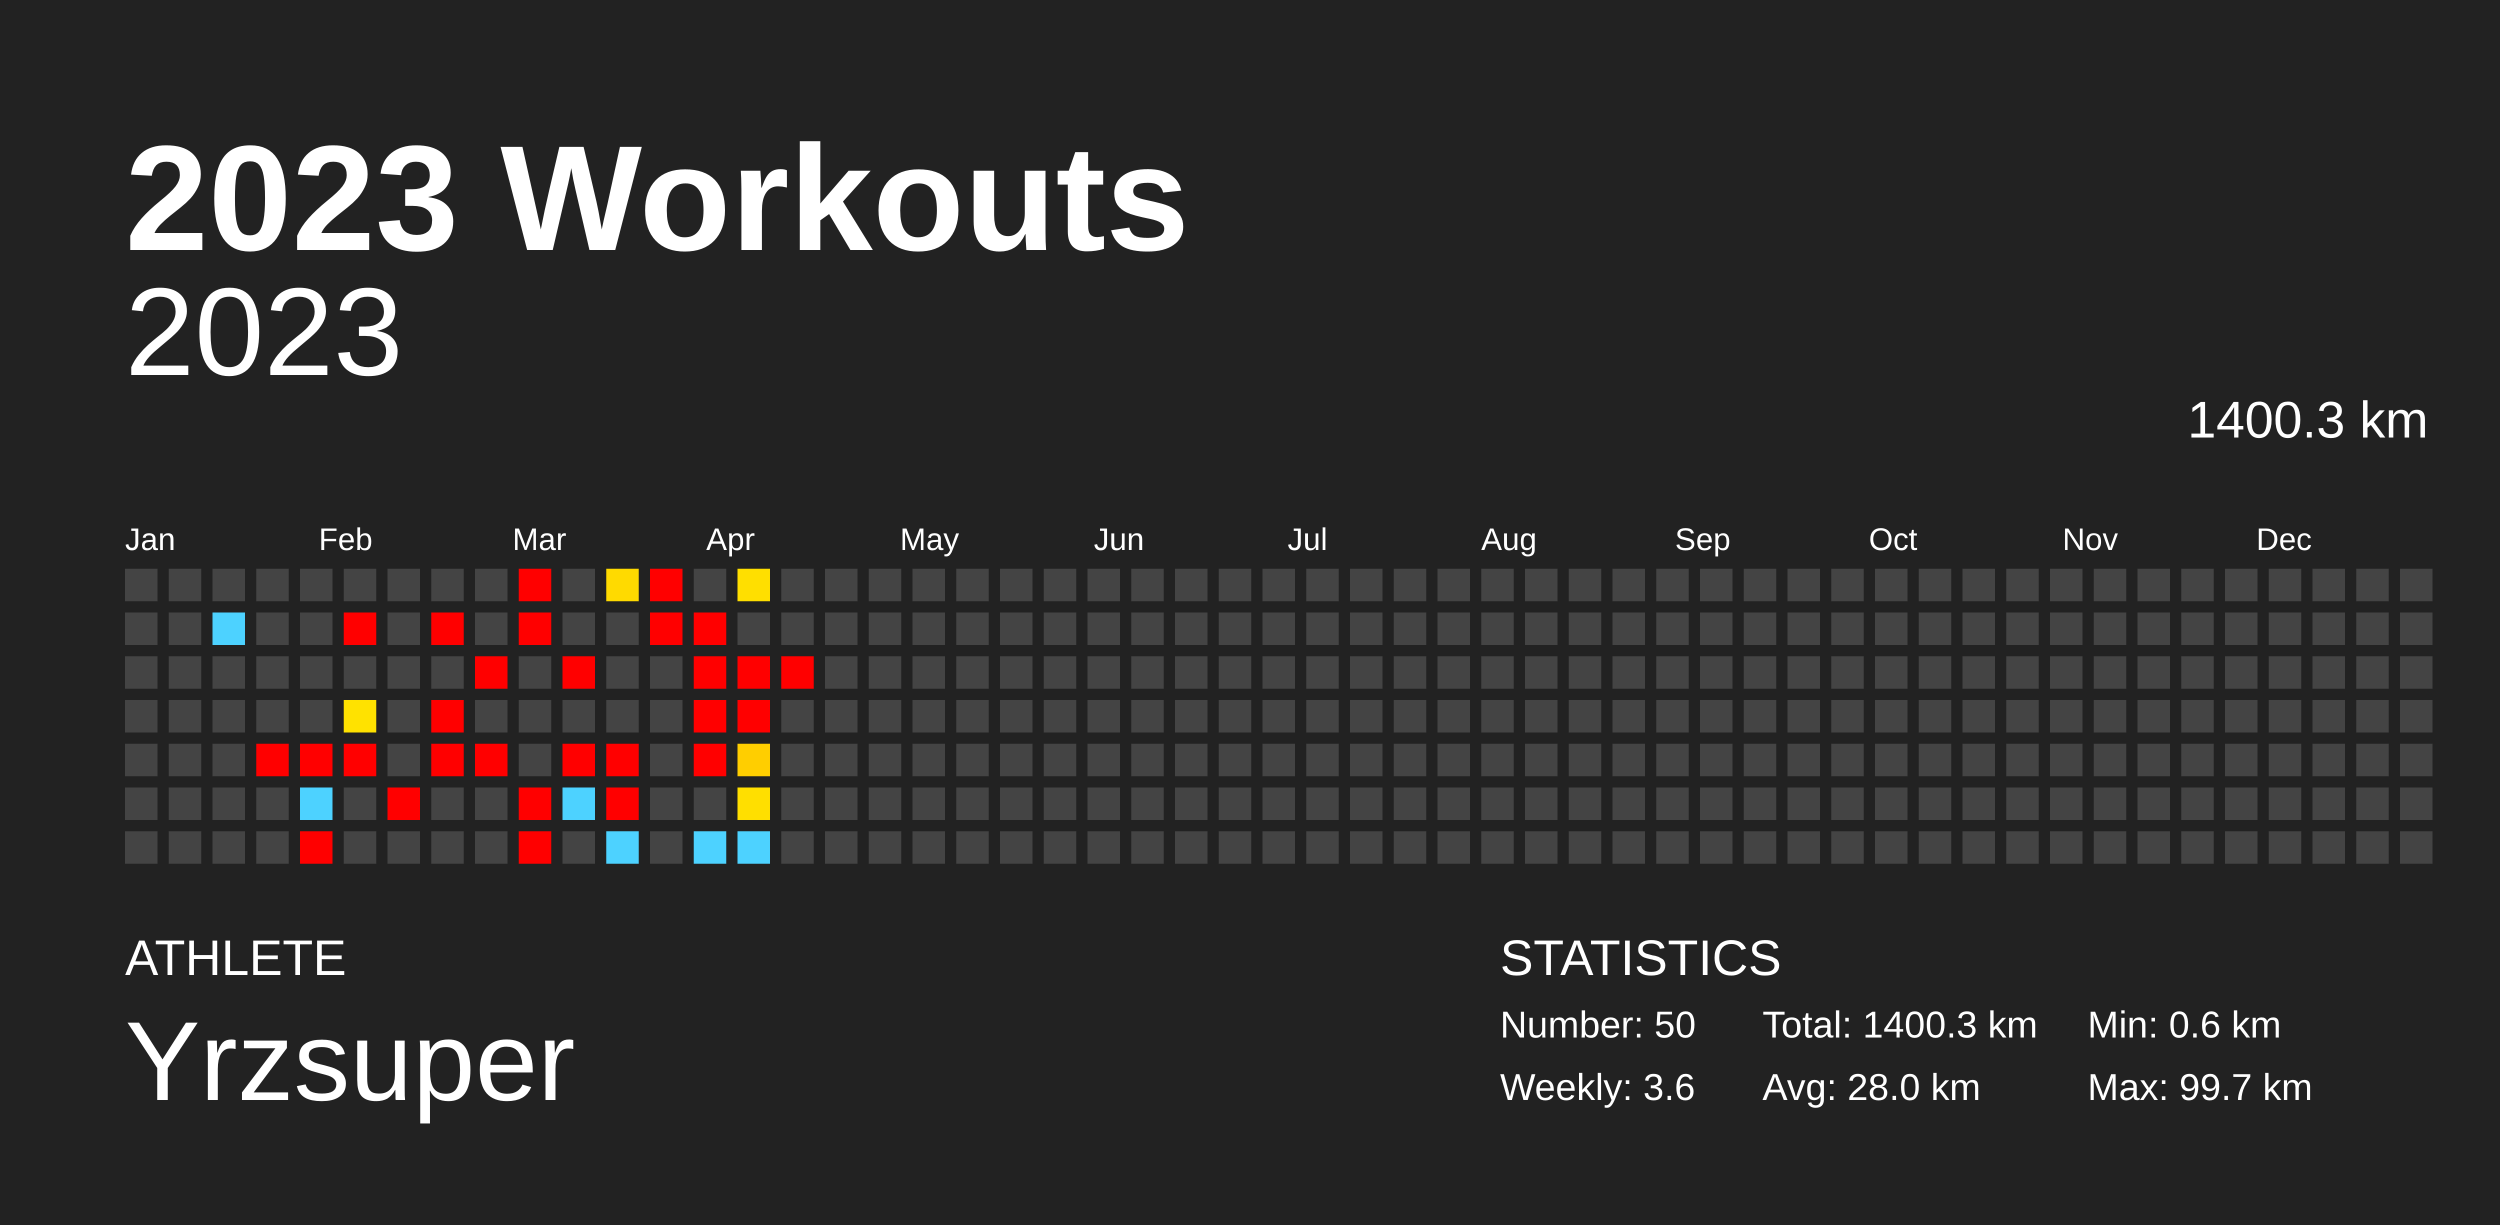
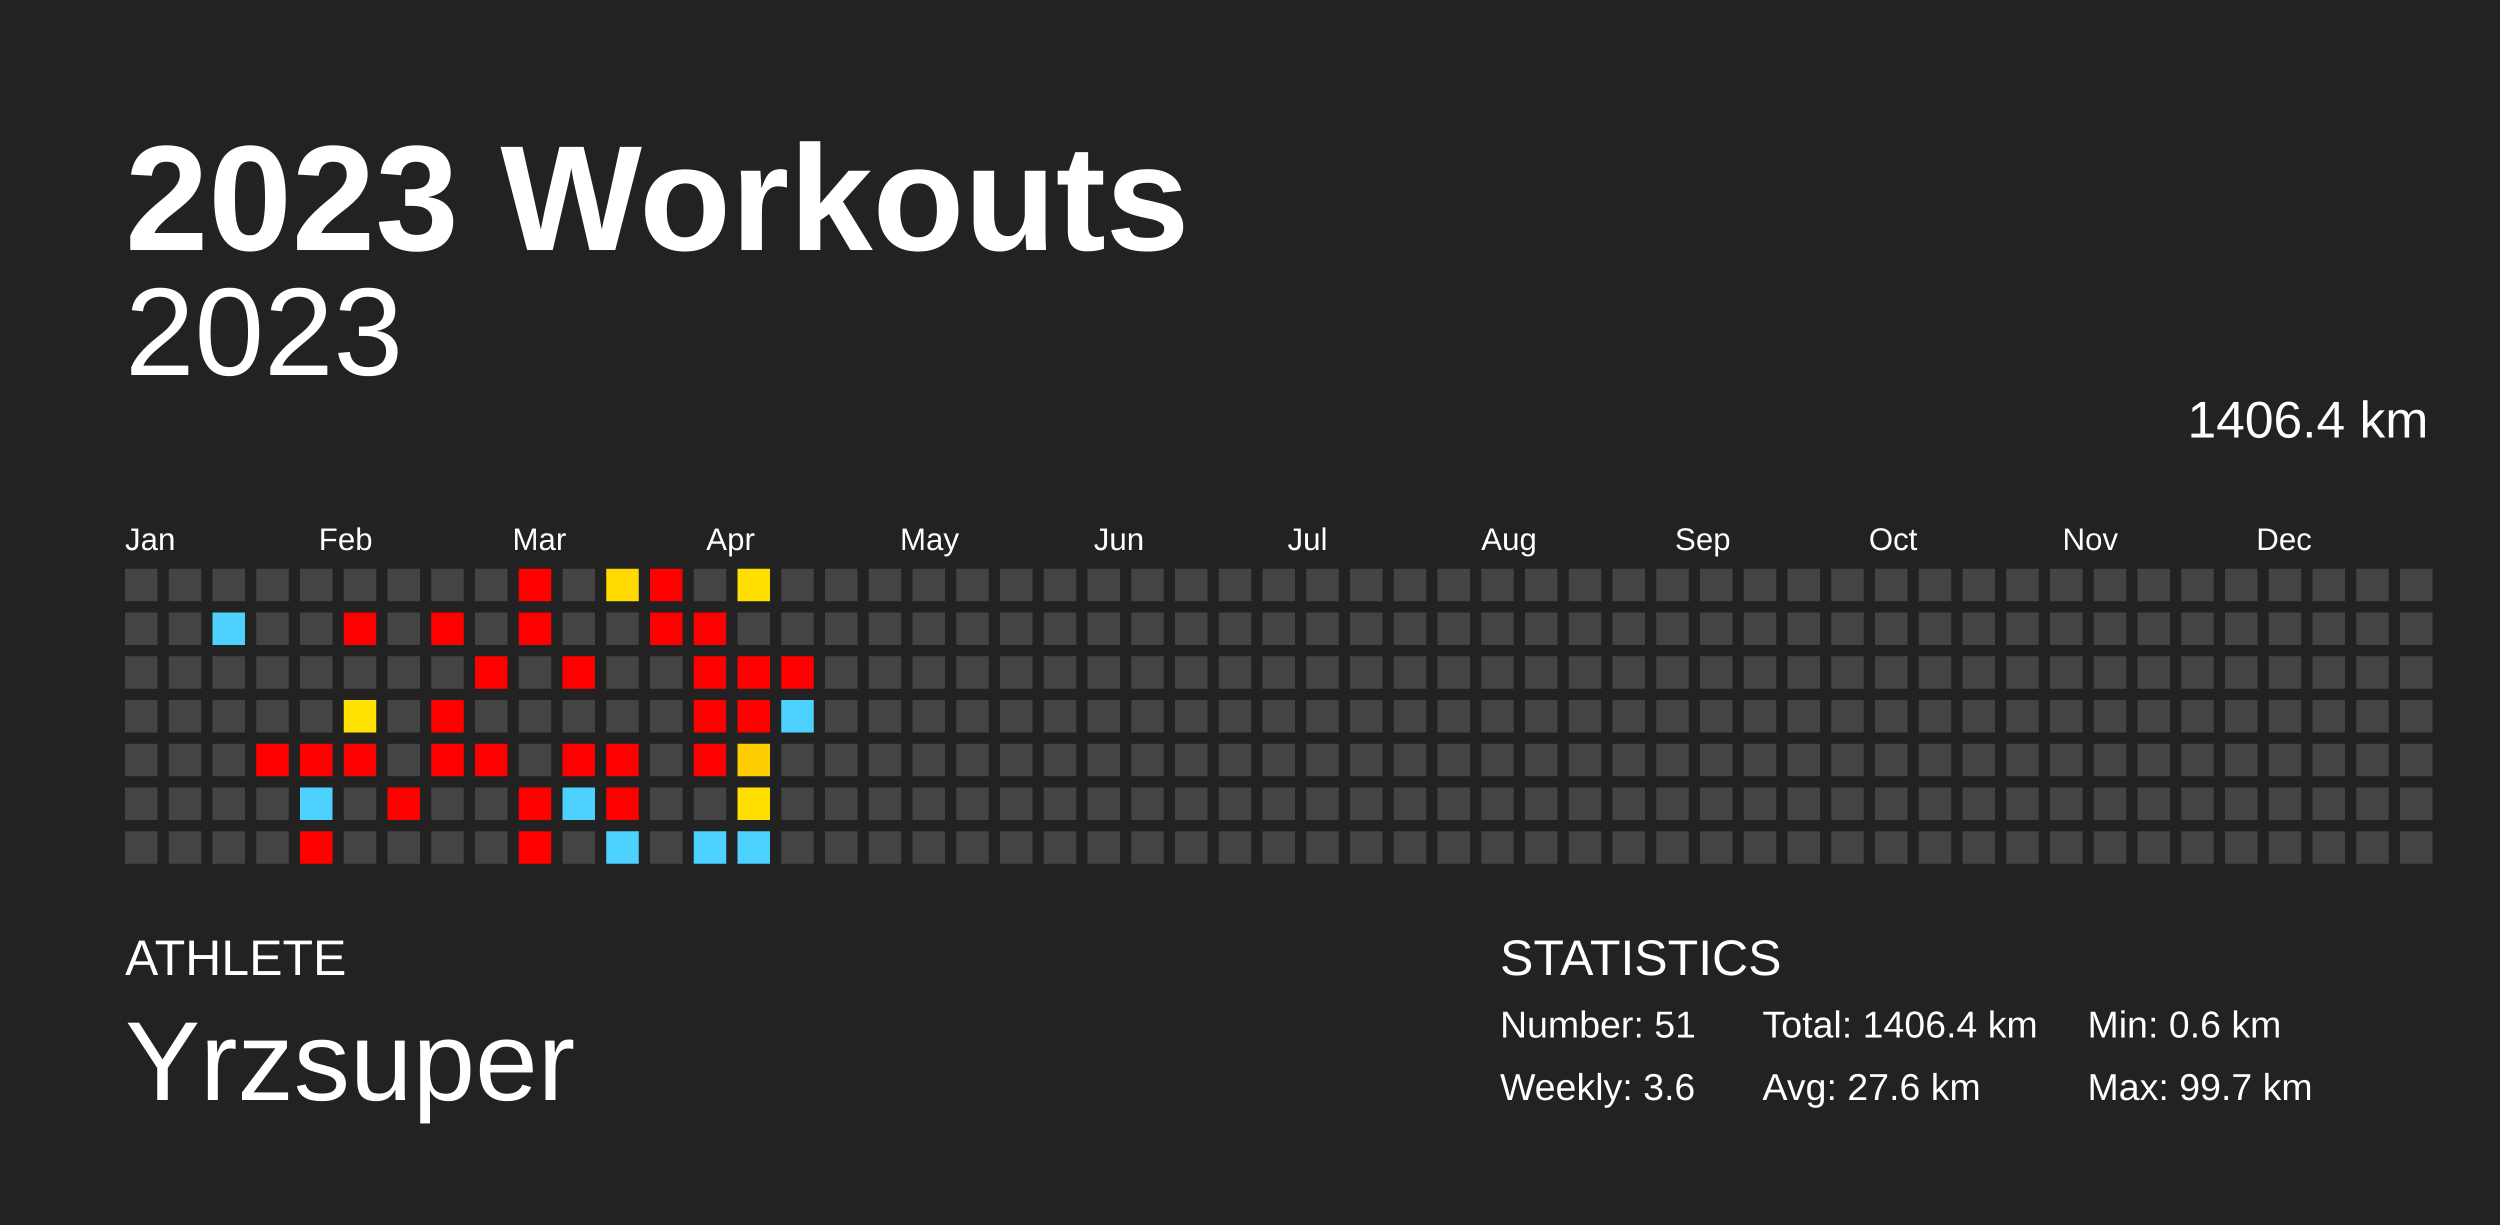
<svg xmlns="http://www.w3.org/2000/svg" baseProfile="full" height="98mm" version="1.1" viewBox="0,0,200,98" width="200mm">
  <defs />
  <rect fill="#222222" height="98" width="200" x="0" y="0" />
  <text fill="#FFFFFF" style="font-size:12px; font-family:Arial; font-weight:bold;" x="10" y="20">2023 Workouts</text>
  <text fill="#FFFFFF" style="font-size:4px; font-family:Arial" x="10" y="78">ATHLETE</text>
  <text fill="#FFFFFF" style="font-size:9px; font-family:Arial" x="10" y="88">Yrzsuper</text>
  <text fill="#FFFFFF" style="font-size:4px; font-family:Arial" x="120" y="78">STATISTICS</text>
-   <text fill="#FFFFFF" style="font-size:3px; font-family:Arial" x="120" y="83">Number: 50</text>
+   <text fill="#FFFFFF" style="font-size:3px; font-family:Arial" x="120" y="83">Number: 51</text>
  <text fill="#FFFFFF" style="font-size:3px; font-family:Arial" x="120" y="88">Weekly: 3.6</text>
-   <text fill="#FFFFFF" style="font-size:3px; font-family:Arial" x="141" y="83">Total: 1400.3 km</text>
-   <text fill="#FFFFFF" style="font-size:3px; font-family:Arial" x="141" y="88">Avg: 28.0 km</text>
+   <text fill="#FFFFFF" style="font-size:3px; font-family:Arial" x="141" y="83">Total: 1406.4 km</text>
+   <text fill="#FFFFFF" style="font-size:3px; font-family:Arial" x="141" y="88">Avg: 27.6 km</text>
  <text fill="#FFFFFF" style="font-size:3px; font-family:Arial" x="167" y="83">Min: 0.6 km</text>
  <text fill="#FFFFFF" style="font-size:3px; font-family:Arial" x="167" y="88">Max: 99.7 km</text>
  <text alignment-baseline="hanging" fill="#FFFFFF" style="font-size:10.0px; font-family:Arial;" x="10" y="30">2023</text>
-   <text alignment-baseline="hanging" fill="#FFFFFF" style="font-size:4.125px; font-family:Arial;" x="175" y="35">1400.3 km</text>
+   <text alignment-baseline="hanging" fill="#FFFFFF" style="font-size:4.125px; font-family:Arial;" x="175" y="35">1406.4 km</text>
  <text fill="#FFFFFF" style="font-size:2.5px; font-family:Arial" x="10.0" y="44">Jan</text>
  <text fill="#FFFFFF" style="font-size:2.5px; font-family:Arial" x="25.5" y="44">Feb</text>
  <text fill="#FFFFFF" style="font-size:2.5px; font-family:Arial" x="41.0" y="44">Mar</text>
  <text fill="#FFFFFF" style="font-size:2.5px; font-family:Arial" x="56.5" y="44">Apr</text>
  <text fill="#FFFFFF" style="font-size:2.5px; font-family:Arial" x="72.0" y="44">May</text>
  <text fill="#FFFFFF" style="font-size:2.5px; font-family:Arial" x="87.5" y="44">Jun</text>
  <text fill="#FFFFFF" style="font-size:2.5px; font-family:Arial" x="103.0" y="44">Jul</text>
  <text fill="#FFFFFF" style="font-size:2.5px; font-family:Arial" x="118.5" y="44">Aug</text>
  <text fill="#FFFFFF" style="font-size:2.5px; font-family:Arial" x="134.0" y="44">Sep</text>
  <text fill="#FFFFFF" style="font-size:2.5px; font-family:Arial" x="149.5" y="44">Oct</text>
  <text fill="#FFFFFF" style="font-size:2.5px; font-family:Arial" x="165.0" y="44">Nov</text>
  <text fill="#FFFFFF" style="font-size:2.5px; font-family:Arial" x="180.5" y="44">Dec</text>
  <rect fill="#444444" height="2.6" width="2.6" x="10.0" y="45.5" />
  <rect fill="#444444" height="2.6" width="2.6" x="10.0" y="49.0" />
  <rect fill="#444444" height="2.6" width="2.6" x="10.0" y="52.5" />
  <rect fill="#444444" height="2.6" width="2.6" x="10.0" y="56.0" />
  <rect fill="#444444" height="2.6" width="2.6" x="10.0" y="59.5" />
  <rect fill="#444444" height="2.6" width="2.6" x="10.0" y="63.0" />
  <rect fill="#444444" height="2.6" width="2.6" x="10.0" y="66.5" />
  <rect fill="#444444" height="2.6" width="2.6" x="13.5" y="45.5" />
  <rect fill="#444444" height="2.6" width="2.6" x="13.5" y="49.0" />
  <rect fill="#444444" height="2.6" width="2.6" x="13.5" y="52.5" />
  <rect fill="#444444" height="2.6" width="2.6" x="13.5" y="56.0" />
  <rect fill="#444444" height="2.6" width="2.6" x="13.5" y="59.5" />
  <rect fill="#444444" height="2.6" width="2.6" x="13.5" y="63.0" />
  <rect fill="#444444" height="2.6" width="2.6" x="13.5" y="66.5" />
  <rect fill="#444444" height="2.6" width="2.6" x="17.0" y="45.5" />
  <rect fill="#4dd2ff" height="2.6" width="2.6" x="17.0" y="49.0" />
  <rect fill="#444444" height="2.6" width="2.6" x="17.0" y="52.5" />
  <rect fill="#444444" height="2.6" width="2.6" x="17.0" y="56.0" />
  <rect fill="#444444" height="2.6" width="2.6" x="17.0" y="59.5" />
  <rect fill="#444444" height="2.6" width="2.6" x="17.0" y="63.0" />
  <rect fill="#444444" height="2.6" width="2.6" x="17.0" y="66.5" />
  <rect fill="#444444" height="2.6" width="2.6" x="20.5" y="45.5" />
  <rect fill="#444444" height="2.6" width="2.6" x="20.5" y="49.0" />
  <rect fill="#444444" height="2.6" width="2.6" x="20.5" y="52.5" />
  <rect fill="#444444" height="2.6" width="2.6" x="20.5" y="56.0" />
  <rect fill="red" height="2.6" width="2.6" x="20.5" y="59.5" />
  <rect fill="#444444" height="2.6" width="2.6" x="20.5" y="63.0" />
  <rect fill="#444444" height="2.6" width="2.6" x="20.5" y="66.5" />
  <rect fill="#444444" height="2.6" width="2.6" x="24.0" y="45.5" />
  <rect fill="#444444" height="2.6" width="2.6" x="24.0" y="49.0" />
  <rect fill="#444444" height="2.6" width="2.6" x="24.0" y="52.5" />
  <rect fill="#444444" height="2.6" width="2.6" x="24.0" y="56.0" />
  <rect fill="red" height="2.6" width="2.6" x="24.0" y="59.5" />
  <rect fill="#4dd2ff" height="2.6" width="2.6" x="24.0" y="63.0" />
  <rect fill="red" height="2.6" width="2.6" x="24.0" y="66.5" />
  <rect fill="#444444" height="2.6" width="2.6" x="27.5" y="45.5" />
  <rect fill="red" height="2.6" width="2.6" x="27.5" y="49.0" />
  <rect fill="#444444" height="2.6" width="2.6" x="27.5" y="52.5" />
  <rect fill="#ffe200" height="2.6" width="2.6" x="27.5" y="56.0" />
  <rect fill="red" height="2.6" width="2.6" x="27.5" y="59.5" />
  <rect fill="#444444" height="2.6" width="2.6" x="27.5" y="63.0" />
  <rect fill="#444444" height="2.6" width="2.6" x="27.5" y="66.5" />
  <rect fill="#444444" height="2.6" width="2.6" x="31.0" y="45.5" />
  <rect fill="#444444" height="2.6" width="2.6" x="31.0" y="49.0" />
  <rect fill="#444444" height="2.6" width="2.6" x="31.0" y="52.5" />
  <rect fill="#444444" height="2.6" width="2.6" x="31.0" y="56.0" />
  <rect fill="#444444" height="2.6" width="2.6" x="31.0" y="59.5" />
  <rect fill="red" height="2.6" width="2.6" x="31.0" y="63.0" />
  <rect fill="#444444" height="2.6" width="2.6" x="31.0" y="66.5" />
  <rect fill="#444444" height="2.6" width="2.6" x="34.5" y="45.5" />
  <rect fill="red" height="2.6" width="2.6" x="34.5" y="49.0" />
  <rect fill="#444444" height="2.6" width="2.6" x="34.5" y="52.5" />
  <rect fill="red" height="2.6" width="2.6" x="34.5" y="56.0" />
  <rect fill="red" height="2.6" width="2.6" x="34.5" y="59.5" />
  <rect fill="#444444" height="2.6" width="2.6" x="34.5" y="63.0" />
  <rect fill="#444444" height="2.6" width="2.6" x="34.5" y="66.5" />
  <rect fill="#444444" height="2.6" width="2.6" x="38.0" y="45.5" />
  <rect fill="#444444" height="2.6" width="2.6" x="38.0" y="49.0" />
  <rect fill="red" height="2.6" width="2.6" x="38.0" y="52.5" />
  <rect fill="#444444" height="2.6" width="2.6" x="38.0" y="56.0" />
  <rect fill="red" height="2.6" width="2.6" x="38.0" y="59.5" />
  <rect fill="#444444" height="2.6" width="2.6" x="38.0" y="63.0" />
  <rect fill="#444444" height="2.6" width="2.6" x="38.0" y="66.5" />
  <rect fill="red" height="2.6" width="2.6" x="41.5" y="45.5" />
  <rect fill="red" height="2.6" width="2.6" x="41.5" y="49.0" />
  <rect fill="#444444" height="2.6" width="2.6" x="41.5" y="52.5" />
  <rect fill="#444444" height="2.6" width="2.6" x="41.5" y="56.0" />
  <rect fill="#444444" height="2.6" width="2.6" x="41.5" y="59.5" />
  <rect fill="red" height="2.6" width="2.6" x="41.5" y="63.0" />
  <rect fill="red" height="2.6" width="2.6" x="41.5" y="66.5" />
  <rect fill="#444444" height="2.6" width="2.6" x="45.0" y="45.5" />
  <rect fill="#444444" height="2.6" width="2.6" x="45.0" y="49.0" />
  <rect fill="red" height="2.6" width="2.6" x="45.0" y="52.5" />
  <rect fill="#444444" height="2.6" width="2.6" x="45.0" y="56.0" />
  <rect fill="red" height="2.6" width="2.6" x="45.0" y="59.5" />
  <rect fill="#4dd2ff" height="2.6" width="2.6" x="45.0" y="63.0" />
  <rect fill="#444444" height="2.6" width="2.6" x="45.0" y="66.5" />
  <rect fill="#ffda00" height="2.6" width="2.6" x="48.5" y="45.5" />
  <rect fill="#444444" height="2.6" width="2.6" x="48.5" y="49.0" />
  <rect fill="#444444" height="2.6" width="2.6" x="48.5" y="52.5" />
  <rect fill="#444444" height="2.6" width="2.6" x="48.5" y="56.0" />
  <rect fill="red" height="2.6" width="2.6" x="48.5" y="59.5" />
  <rect fill="red" height="2.6" width="2.6" x="48.5" y="63.0" />
  <rect fill="#4dd2ff" height="2.6" width="2.6" x="48.5" y="66.5" />
  <rect fill="red" height="2.6" width="2.6" x="52.0" y="45.5" />
  <rect fill="red" height="2.6" width="2.6" x="52.0" y="49.0" />
  <rect fill="#444444" height="2.6" width="2.6" x="52.0" y="52.5" />
  <rect fill="#444444" height="2.6" width="2.6" x="52.0" y="56.0" />
  <rect fill="#444444" height="2.6" width="2.6" x="52.0" y="59.5" />
  <rect fill="#444444" height="2.6" width="2.6" x="52.0" y="63.0" />
  <rect fill="#444444" height="2.6" width="2.6" x="52.0" y="66.5" />
  <rect fill="#444444" height="2.6" width="2.6" x="55.5" y="45.5" />
  <rect fill="red" height="2.6" width="2.6" x="55.5" y="49.0" />
  <rect fill="red" height="2.6" width="2.6" x="55.5" y="52.5" />
  <rect fill="red" height="2.6" width="2.6" x="55.5" y="56.0" />
  <rect fill="red" height="2.6" width="2.6" x="55.5" y="59.5" />
  <rect fill="#444444" height="2.6" width="2.6" x="55.5" y="63.0" />
  <rect fill="#4dd2ff" height="2.6" width="2.6" x="55.5" y="66.5" />
  <rect fill="#ffdf00" height="2.6" width="2.6" x="59.0" y="45.5" />
  <rect fill="#444444" height="2.6" width="2.6" x="59.0" y="49.0" />
  <rect fill="red" height="2.6" width="2.6" x="59.0" y="52.5" />
  <rect fill="red" height="2.6" width="2.6" x="59.0" y="56.0" />
  <rect fill="#ffce00" height="2.6" width="2.6" x="59.0" y="59.5" />
  <rect fill="#ffdf00" height="2.6" width="2.6" x="59.0" y="63.0" />
  <rect fill="#4dd2ff" height="2.6" width="2.6" x="59.0" y="66.5" />
  <rect fill="#444444" height="2.6" width="2.6" x="62.5" y="45.5" />
  <rect fill="#444444" height="2.6" width="2.6" x="62.5" y="49.0" />
  <rect fill="red" height="2.6" width="2.6" x="62.5" y="52.5" />
-   <rect fill="#444444" height="2.6" width="2.6" x="62.5" y="56.0" />
+   <rect fill="#4dd2ff" height="2.6" width="2.6" x="62.5" y="56.0" />
  <rect fill="#444444" height="2.6" width="2.6" x="62.5" y="59.5" />
  <rect fill="#444444" height="2.6" width="2.6" x="62.5" y="63.0" />
  <rect fill="#444444" height="2.6" width="2.6" x="62.5" y="66.5" />
  <rect fill="#444444" height="2.6" width="2.6" x="66.0" y="45.5" />
  <rect fill="#444444" height="2.6" width="2.6" x="66.0" y="49.0" />
  <rect fill="#444444" height="2.6" width="2.6" x="66.0" y="52.5" />
  <rect fill="#444444" height="2.6" width="2.6" x="66.0" y="56.0" />
  <rect fill="#444444" height="2.6" width="2.6" x="66.0" y="59.5" />
  <rect fill="#444444" height="2.6" width="2.6" x="66.0" y="63.0" />
  <rect fill="#444444" height="2.6" width="2.6" x="66.0" y="66.5" />
  <rect fill="#444444" height="2.6" width="2.6" x="69.5" y="45.5" />
  <rect fill="#444444" height="2.6" width="2.6" x="69.5" y="49.0" />
  <rect fill="#444444" height="2.6" width="2.6" x="69.5" y="52.5" />
  <rect fill="#444444" height="2.6" width="2.6" x="69.5" y="56.0" />
  <rect fill="#444444" height="2.6" width="2.6" x="69.5" y="59.5" />
  <rect fill="#444444" height="2.6" width="2.6" x="69.5" y="63.0" />
  <rect fill="#444444" height="2.6" width="2.6" x="69.5" y="66.5" />
  <rect fill="#444444" height="2.6" width="2.6" x="73.0" y="45.5" />
  <rect fill="#444444" height="2.6" width="2.6" x="73.0" y="49.0" />
  <rect fill="#444444" height="2.6" width="2.6" x="73.0" y="52.5" />
  <rect fill="#444444" height="2.6" width="2.6" x="73.0" y="56.0" />
  <rect fill="#444444" height="2.6" width="2.6" x="73.0" y="59.5" />
  <rect fill="#444444" height="2.6" width="2.6" x="73.0" y="63.0" />
  <rect fill="#444444" height="2.6" width="2.6" x="73.0" y="66.5" />
  <rect fill="#444444" height="2.6" width="2.6" x="76.5" y="45.5" />
  <rect fill="#444444" height="2.6" width="2.6" x="76.5" y="49.0" />
  <rect fill="#444444" height="2.6" width="2.6" x="76.5" y="52.5" />
  <rect fill="#444444" height="2.6" width="2.6" x="76.5" y="56.0" />
  <rect fill="#444444" height="2.6" width="2.6" x="76.5" y="59.5" />
  <rect fill="#444444" height="2.6" width="2.6" x="76.5" y="63.0" />
  <rect fill="#444444" height="2.6" width="2.6" x="76.5" y="66.5" />
  <rect fill="#444444" height="2.6" width="2.6" x="80.0" y="45.5" />
  <rect fill="#444444" height="2.6" width="2.6" x="80.0" y="49.0" />
  <rect fill="#444444" height="2.6" width="2.6" x="80.0" y="52.5" />
  <rect fill="#444444" height="2.6" width="2.6" x="80.0" y="56.0" />
  <rect fill="#444444" height="2.6" width="2.6" x="80.0" y="59.5" />
  <rect fill="#444444" height="2.6" width="2.6" x="80.0" y="63.0" />
  <rect fill="#444444" height="2.6" width="2.6" x="80.0" y="66.5" />
  <rect fill="#444444" height="2.6" width="2.6" x="83.5" y="45.5" />
  <rect fill="#444444" height="2.6" width="2.6" x="83.5" y="49.0" />
  <rect fill="#444444" height="2.6" width="2.6" x="83.5" y="52.5" />
  <rect fill="#444444" height="2.6" width="2.6" x="83.5" y="56.0" />
  <rect fill="#444444" height="2.6" width="2.6" x="83.5" y="59.5" />
  <rect fill="#444444" height="2.6" width="2.6" x="83.5" y="63.0" />
  <rect fill="#444444" height="2.6" width="2.6" x="83.5" y="66.5" />
  <rect fill="#444444" height="2.6" width="2.6" x="87.0" y="45.5" />
  <rect fill="#444444" height="2.6" width="2.6" x="87.0" y="49.0" />
  <rect fill="#444444" height="2.6" width="2.6" x="87.0" y="52.5" />
  <rect fill="#444444" height="2.6" width="2.6" x="87.0" y="56.0" />
  <rect fill="#444444" height="2.6" width="2.6" x="87.0" y="59.5" />
  <rect fill="#444444" height="2.6" width="2.6" x="87.0" y="63.0" />
  <rect fill="#444444" height="2.6" width="2.6" x="87.0" y="66.5" />
  <rect fill="#444444" height="2.6" width="2.6" x="90.5" y="45.5" />
  <rect fill="#444444" height="2.6" width="2.6" x="90.5" y="49.0" />
  <rect fill="#444444" height="2.6" width="2.6" x="90.5" y="52.5" />
  <rect fill="#444444" height="2.6" width="2.6" x="90.5" y="56.0" />
  <rect fill="#444444" height="2.6" width="2.6" x="90.5" y="59.5" />
  <rect fill="#444444" height="2.6" width="2.6" x="90.5" y="63.0" />
  <rect fill="#444444" height="2.6" width="2.6" x="90.5" y="66.5" />
  <rect fill="#444444" height="2.6" width="2.6" x="94.0" y="45.5" />
  <rect fill="#444444" height="2.6" width="2.6" x="94.0" y="49.0" />
  <rect fill="#444444" height="2.6" width="2.6" x="94.0" y="52.5" />
  <rect fill="#444444" height="2.6" width="2.6" x="94.0" y="56.0" />
  <rect fill="#444444" height="2.6" width="2.6" x="94.0" y="59.5" />
  <rect fill="#444444" height="2.6" width="2.6" x="94.0" y="63.0" />
  <rect fill="#444444" height="2.6" width="2.6" x="94.0" y="66.5" />
  <rect fill="#444444" height="2.6" width="2.6" x="97.5" y="45.5" />
  <rect fill="#444444" height="2.6" width="2.6" x="97.5" y="49.0" />
  <rect fill="#444444" height="2.6" width="2.6" x="97.5" y="52.5" />
  <rect fill="#444444" height="2.6" width="2.6" x="97.5" y="56.0" />
  <rect fill="#444444" height="2.6" width="2.6" x="97.5" y="59.5" />
  <rect fill="#444444" height="2.6" width="2.6" x="97.5" y="63.0" />
  <rect fill="#444444" height="2.6" width="2.6" x="97.5" y="66.5" />
  <rect fill="#444444" height="2.6" width="2.6" x="101.0" y="45.5" />
  <rect fill="#444444" height="2.6" width="2.6" x="101.0" y="49.0" />
  <rect fill="#444444" height="2.6" width="2.6" x="101.0" y="52.5" />
  <rect fill="#444444" height="2.6" width="2.6" x="101.0" y="56.0" />
  <rect fill="#444444" height="2.6" width="2.6" x="101.0" y="59.5" />
  <rect fill="#444444" height="2.6" width="2.6" x="101.0" y="63.0" />
  <rect fill="#444444" height="2.6" width="2.6" x="101.0" y="66.5" />
  <rect fill="#444444" height="2.6" width="2.6" x="104.5" y="45.5" />
  <rect fill="#444444" height="2.6" width="2.6" x="104.5" y="49.0" />
  <rect fill="#444444" height="2.6" width="2.6" x="104.5" y="52.5" />
  <rect fill="#444444" height="2.6" width="2.6" x="104.5" y="56.0" />
  <rect fill="#444444" height="2.6" width="2.6" x="104.5" y="59.5" />
  <rect fill="#444444" height="2.6" width="2.6" x="104.5" y="63.0" />
  <rect fill="#444444" height="2.6" width="2.6" x="104.5" y="66.5" />
  <rect fill="#444444" height="2.6" width="2.6" x="108.0" y="45.5" />
  <rect fill="#444444" height="2.6" width="2.6" x="108.0" y="49.0" />
  <rect fill="#444444" height="2.6" width="2.6" x="108.0" y="52.5" />
  <rect fill="#444444" height="2.6" width="2.6" x="108.0" y="56.0" />
  <rect fill="#444444" height="2.6" width="2.6" x="108.0" y="59.5" />
  <rect fill="#444444" height="2.6" width="2.6" x="108.0" y="63.0" />
  <rect fill="#444444" height="2.6" width="2.6" x="108.0" y="66.5" />
  <rect fill="#444444" height="2.6" width="2.6" x="111.5" y="45.5" />
  <rect fill="#444444" height="2.6" width="2.6" x="111.5" y="49.0" />
  <rect fill="#444444" height="2.6" width="2.6" x="111.5" y="52.5" />
  <rect fill="#444444" height="2.6" width="2.6" x="111.5" y="56.0" />
  <rect fill="#444444" height="2.6" width="2.6" x="111.5" y="59.5" />
  <rect fill="#444444" height="2.6" width="2.6" x="111.5" y="63.0" />
  <rect fill="#444444" height="2.6" width="2.6" x="111.5" y="66.5" />
  <rect fill="#444444" height="2.6" width="2.6" x="115.0" y="45.5" />
  <rect fill="#444444" height="2.6" width="2.6" x="115.0" y="49.0" />
  <rect fill="#444444" height="2.6" width="2.6" x="115.0" y="52.5" />
  <rect fill="#444444" height="2.6" width="2.6" x="115.0" y="56.0" />
  <rect fill="#444444" height="2.6" width="2.6" x="115.0" y="59.5" />
  <rect fill="#444444" height="2.6" width="2.6" x="115.0" y="63.0" />
  <rect fill="#444444" height="2.6" width="2.6" x="115.0" y="66.5" />
  <rect fill="#444444" height="2.6" width="2.6" x="118.5" y="45.5" />
  <rect fill="#444444" height="2.6" width="2.6" x="118.5" y="49.0" />
  <rect fill="#444444" height="2.6" width="2.6" x="118.5" y="52.5" />
  <rect fill="#444444" height="2.6" width="2.6" x="118.5" y="56.0" />
  <rect fill="#444444" height="2.6" width="2.6" x="118.5" y="59.5" />
  <rect fill="#444444" height="2.6" width="2.6" x="118.5" y="63.0" />
  <rect fill="#444444" height="2.6" width="2.6" x="118.5" y="66.5" />
  <rect fill="#444444" height="2.6" width="2.6" x="122.0" y="45.5" />
  <rect fill="#444444" height="2.6" width="2.6" x="122.0" y="49.0" />
  <rect fill="#444444" height="2.6" width="2.6" x="122.0" y="52.5" />
  <rect fill="#444444" height="2.6" width="2.6" x="122.0" y="56.0" />
  <rect fill="#444444" height="2.6" width="2.6" x="122.0" y="59.5" />
  <rect fill="#444444" height="2.6" width="2.6" x="122.0" y="63.0" />
  <rect fill="#444444" height="2.6" width="2.6" x="122.0" y="66.5" />
  <rect fill="#444444" height="2.6" width="2.6" x="125.5" y="45.5" />
  <rect fill="#444444" height="2.6" width="2.6" x="125.5" y="49.0" />
  <rect fill="#444444" height="2.6" width="2.6" x="125.5" y="52.5" />
  <rect fill="#444444" height="2.6" width="2.6" x="125.5" y="56.0" />
  <rect fill="#444444" height="2.6" width="2.6" x="125.5" y="59.5" />
  <rect fill="#444444" height="2.6" width="2.6" x="125.5" y="63.0" />
  <rect fill="#444444" height="2.6" width="2.6" x="125.5" y="66.5" />
  <rect fill="#444444" height="2.6" width="2.6" x="129.0" y="45.5" />
  <rect fill="#444444" height="2.6" width="2.6" x="129.0" y="49.0" />
  <rect fill="#444444" height="2.6" width="2.6" x="129.0" y="52.5" />
  <rect fill="#444444" height="2.6" width="2.6" x="129.0" y="56.0" />
  <rect fill="#444444" height="2.6" width="2.6" x="129.0" y="59.5" />
  <rect fill="#444444" height="2.6" width="2.6" x="129.0" y="63.0" />
  <rect fill="#444444" height="2.6" width="2.6" x="129.0" y="66.5" />
  <rect fill="#444444" height="2.6" width="2.6" x="132.5" y="45.5" />
  <rect fill="#444444" height="2.6" width="2.6" x="132.5" y="49.0" />
  <rect fill="#444444" height="2.6" width="2.6" x="132.5" y="52.5" />
  <rect fill="#444444" height="2.6" width="2.6" x="132.5" y="56.0" />
  <rect fill="#444444" height="2.6" width="2.6" x="132.5" y="59.5" />
  <rect fill="#444444" height="2.6" width="2.6" x="132.5" y="63.0" />
  <rect fill="#444444" height="2.6" width="2.6" x="132.5" y="66.5" />
  <rect fill="#444444" height="2.6" width="2.6" x="136.0" y="45.5" />
  <rect fill="#444444" height="2.6" width="2.6" x="136.0" y="49.0" />
  <rect fill="#444444" height="2.6" width="2.6" x="136.0" y="52.5" />
  <rect fill="#444444" height="2.6" width="2.6" x="136.0" y="56.0" />
  <rect fill="#444444" height="2.6" width="2.6" x="136.0" y="59.5" />
  <rect fill="#444444" height="2.6" width="2.6" x="136.0" y="63.0" />
  <rect fill="#444444" height="2.6" width="2.6" x="136.0" y="66.5" />
  <rect fill="#444444" height="2.6" width="2.6" x="139.5" y="45.5" />
  <rect fill="#444444" height="2.6" width="2.6" x="139.5" y="49.0" />
  <rect fill="#444444" height="2.6" width="2.6" x="139.5" y="52.5" />
  <rect fill="#444444" height="2.6" width="2.6" x="139.5" y="56.0" />
  <rect fill="#444444" height="2.6" width="2.6" x="139.5" y="59.5" />
  <rect fill="#444444" height="2.6" width="2.6" x="139.5" y="63.0" />
  <rect fill="#444444" height="2.6" width="2.6" x="139.5" y="66.5" />
  <rect fill="#444444" height="2.6" width="2.6" x="143.0" y="45.5" />
  <rect fill="#444444" height="2.6" width="2.6" x="143.0" y="49.0" />
  <rect fill="#444444" height="2.6" width="2.6" x="143.0" y="52.5" />
  <rect fill="#444444" height="2.6" width="2.6" x="143.0" y="56.0" />
  <rect fill="#444444" height="2.6" width="2.6" x="143.0" y="59.5" />
  <rect fill="#444444" height="2.6" width="2.6" x="143.0" y="63.0" />
  <rect fill="#444444" height="2.6" width="2.6" x="143.0" y="66.5" />
  <rect fill="#444444" height="2.6" width="2.6" x="146.5" y="45.5" />
  <rect fill="#444444" height="2.6" width="2.6" x="146.5" y="49.0" />
  <rect fill="#444444" height="2.6" width="2.6" x="146.5" y="52.5" />
  <rect fill="#444444" height="2.6" width="2.6" x="146.5" y="56.0" />
  <rect fill="#444444" height="2.6" width="2.6" x="146.5" y="59.5" />
  <rect fill="#444444" height="2.6" width="2.6" x="146.5" y="63.0" />
  <rect fill="#444444" height="2.6" width="2.6" x="146.5" y="66.5" />
  <rect fill="#444444" height="2.6" width="2.6" x="150.0" y="45.5" />
  <rect fill="#444444" height="2.6" width="2.6" x="150.0" y="49.0" />
  <rect fill="#444444" height="2.6" width="2.6" x="150.0" y="52.5" />
  <rect fill="#444444" height="2.6" width="2.6" x="150.0" y="56.0" />
  <rect fill="#444444" height="2.6" width="2.6" x="150.0" y="59.5" />
  <rect fill="#444444" height="2.6" width="2.6" x="150.0" y="63.0" />
  <rect fill="#444444" height="2.6" width="2.6" x="150.0" y="66.5" />
  <rect fill="#444444" height="2.6" width="2.6" x="153.5" y="45.5" />
  <rect fill="#444444" height="2.6" width="2.6" x="153.5" y="49.0" />
  <rect fill="#444444" height="2.6" width="2.6" x="153.5" y="52.5" />
  <rect fill="#444444" height="2.6" width="2.6" x="153.5" y="56.0" />
  <rect fill="#444444" height="2.6" width="2.6" x="153.5" y="59.5" />
  <rect fill="#444444" height="2.6" width="2.6" x="153.5" y="63.0" />
  <rect fill="#444444" height="2.6" width="2.6" x="153.5" y="66.5" />
  <rect fill="#444444" height="2.6" width="2.6" x="157.0" y="45.5" />
  <rect fill="#444444" height="2.6" width="2.6" x="157.0" y="49.0" />
  <rect fill="#444444" height="2.6" width="2.6" x="157.0" y="52.5" />
  <rect fill="#444444" height="2.6" width="2.6" x="157.0" y="56.0" />
  <rect fill="#444444" height="2.6" width="2.6" x="157.0" y="59.5" />
  <rect fill="#444444" height="2.6" width="2.6" x="157.0" y="63.0" />
  <rect fill="#444444" height="2.6" width="2.6" x="157.0" y="66.5" />
  <rect fill="#444444" height="2.6" width="2.6" x="160.5" y="45.5" />
  <rect fill="#444444" height="2.6" width="2.6" x="160.5" y="49.0" />
  <rect fill="#444444" height="2.6" width="2.6" x="160.5" y="52.5" />
  <rect fill="#444444" height="2.6" width="2.6" x="160.5" y="56.0" />
  <rect fill="#444444" height="2.6" width="2.6" x="160.5" y="59.5" />
  <rect fill="#444444" height="2.6" width="2.6" x="160.5" y="63.0" />
  <rect fill="#444444" height="2.6" width="2.6" x="160.5" y="66.5" />
  <rect fill="#444444" height="2.6" width="2.6" x="164.0" y="45.5" />
  <rect fill="#444444" height="2.6" width="2.6" x="164.0" y="49.0" />
  <rect fill="#444444" height="2.6" width="2.6" x="164.0" y="52.5" />
  <rect fill="#444444" height="2.6" width="2.6" x="164.0" y="56.0" />
  <rect fill="#444444" height="2.6" width="2.6" x="164.0" y="59.5" />
  <rect fill="#444444" height="2.6" width="2.6" x="164.0" y="63.0" />
  <rect fill="#444444" height="2.6" width="2.6" x="164.0" y="66.5" />
  <rect fill="#444444" height="2.6" width="2.6" x="167.5" y="45.5" />
  <rect fill="#444444" height="2.6" width="2.6" x="167.5" y="49.0" />
  <rect fill="#444444" height="2.6" width="2.6" x="167.5" y="52.5" />
  <rect fill="#444444" height="2.6" width="2.6" x="167.5" y="56.0" />
  <rect fill="#444444" height="2.6" width="2.6" x="167.5" y="59.5" />
  <rect fill="#444444" height="2.6" width="2.6" x="167.5" y="63.0" />
  <rect fill="#444444" height="2.6" width="2.6" x="167.5" y="66.5" />
  <rect fill="#444444" height="2.6" width="2.6" x="171.0" y="45.5" />
  <rect fill="#444444" height="2.6" width="2.6" x="171.0" y="49.0" />
  <rect fill="#444444" height="2.6" width="2.6" x="171.0" y="52.5" />
  <rect fill="#444444" height="2.6" width="2.6" x="171.0" y="56.0" />
  <rect fill="#444444" height="2.6" width="2.6" x="171.0" y="59.5" />
  <rect fill="#444444" height="2.6" width="2.6" x="171.0" y="63.0" />
  <rect fill="#444444" height="2.6" width="2.6" x="171.0" y="66.5" />
  <rect fill="#444444" height="2.6" width="2.6" x="174.5" y="45.5" />
  <rect fill="#444444" height="2.6" width="2.6" x="174.5" y="49.0" />
  <rect fill="#444444" height="2.6" width="2.6" x="174.5" y="52.5" />
  <rect fill="#444444" height="2.6" width="2.6" x="174.5" y="56.0" />
  <rect fill="#444444" height="2.6" width="2.6" x="174.5" y="59.5" />
  <rect fill="#444444" height="2.6" width="2.6" x="174.5" y="63.0" />
  <rect fill="#444444" height="2.6" width="2.6" x="174.5" y="66.5" />
  <rect fill="#444444" height="2.6" width="2.6" x="178.0" y="45.5" />
  <rect fill="#444444" height="2.6" width="2.6" x="178.0" y="49.0" />
  <rect fill="#444444" height="2.6" width="2.6" x="178.0" y="52.5" />
  <rect fill="#444444" height="2.6" width="2.6" x="178.0" y="56.0" />
  <rect fill="#444444" height="2.6" width="2.6" x="178.0" y="59.5" />
  <rect fill="#444444" height="2.6" width="2.6" x="178.0" y="63.0" />
  <rect fill="#444444" height="2.6" width="2.6" x="178.0" y="66.5" />
  <rect fill="#444444" height="2.6" width="2.6" x="181.5" y="45.5" />
  <rect fill="#444444" height="2.6" width="2.6" x="181.5" y="49.0" />
  <rect fill="#444444" height="2.6" width="2.6" x="181.5" y="52.5" />
  <rect fill="#444444" height="2.6" width="2.6" x="181.5" y="56.0" />
  <rect fill="#444444" height="2.6" width="2.6" x="181.5" y="59.5" />
  <rect fill="#444444" height="2.6" width="2.6" x="181.5" y="63.0" />
  <rect fill="#444444" height="2.6" width="2.6" x="181.5" y="66.5" />
  <rect fill="#444444" height="2.6" width="2.6" x="185.0" y="45.5" />
  <rect fill="#444444" height="2.6" width="2.6" x="185.0" y="49.0" />
  <rect fill="#444444" height="2.6" width="2.6" x="185.0" y="52.5" />
  <rect fill="#444444" height="2.6" width="2.6" x="185.0" y="56.0" />
  <rect fill="#444444" height="2.6" width="2.6" x="185.0" y="59.5" />
  <rect fill="#444444" height="2.6" width="2.6" x="185.0" y="63.0" />
  <rect fill="#444444" height="2.6" width="2.6" x="185.0" y="66.5" />
  <rect fill="#444444" height="2.6" width="2.6" x="188.5" y="45.5" />
  <rect fill="#444444" height="2.6" width="2.6" x="188.5" y="49.0" />
  <rect fill="#444444" height="2.6" width="2.6" x="188.5" y="52.5" />
  <rect fill="#444444" height="2.6" width="2.6" x="188.5" y="56.0" />
  <rect fill="#444444" height="2.6" width="2.6" x="188.5" y="59.5" />
  <rect fill="#444444" height="2.6" width="2.6" x="188.5" y="63.0" />
  <rect fill="#444444" height="2.6" width="2.6" x="188.5" y="66.5" />
  <rect fill="#444444" height="2.6" width="2.6" x="192.0" y="45.5" />
  <rect fill="#444444" height="2.6" width="2.6" x="192.0" y="49.0" />
  <rect fill="#444444" height="2.6" width="2.6" x="192.0" y="52.5" />
  <rect fill="#444444" height="2.6" width="2.6" x="192.0" y="56.0" />
  <rect fill="#444444" height="2.6" width="2.6" x="192.0" y="59.5" />
  <rect fill="#444444" height="2.6" width="2.6" x="192.0" y="63.0" />
  <rect fill="#444444" height="2.6" width="2.6" x="192.0" y="66.5" />
</svg>
